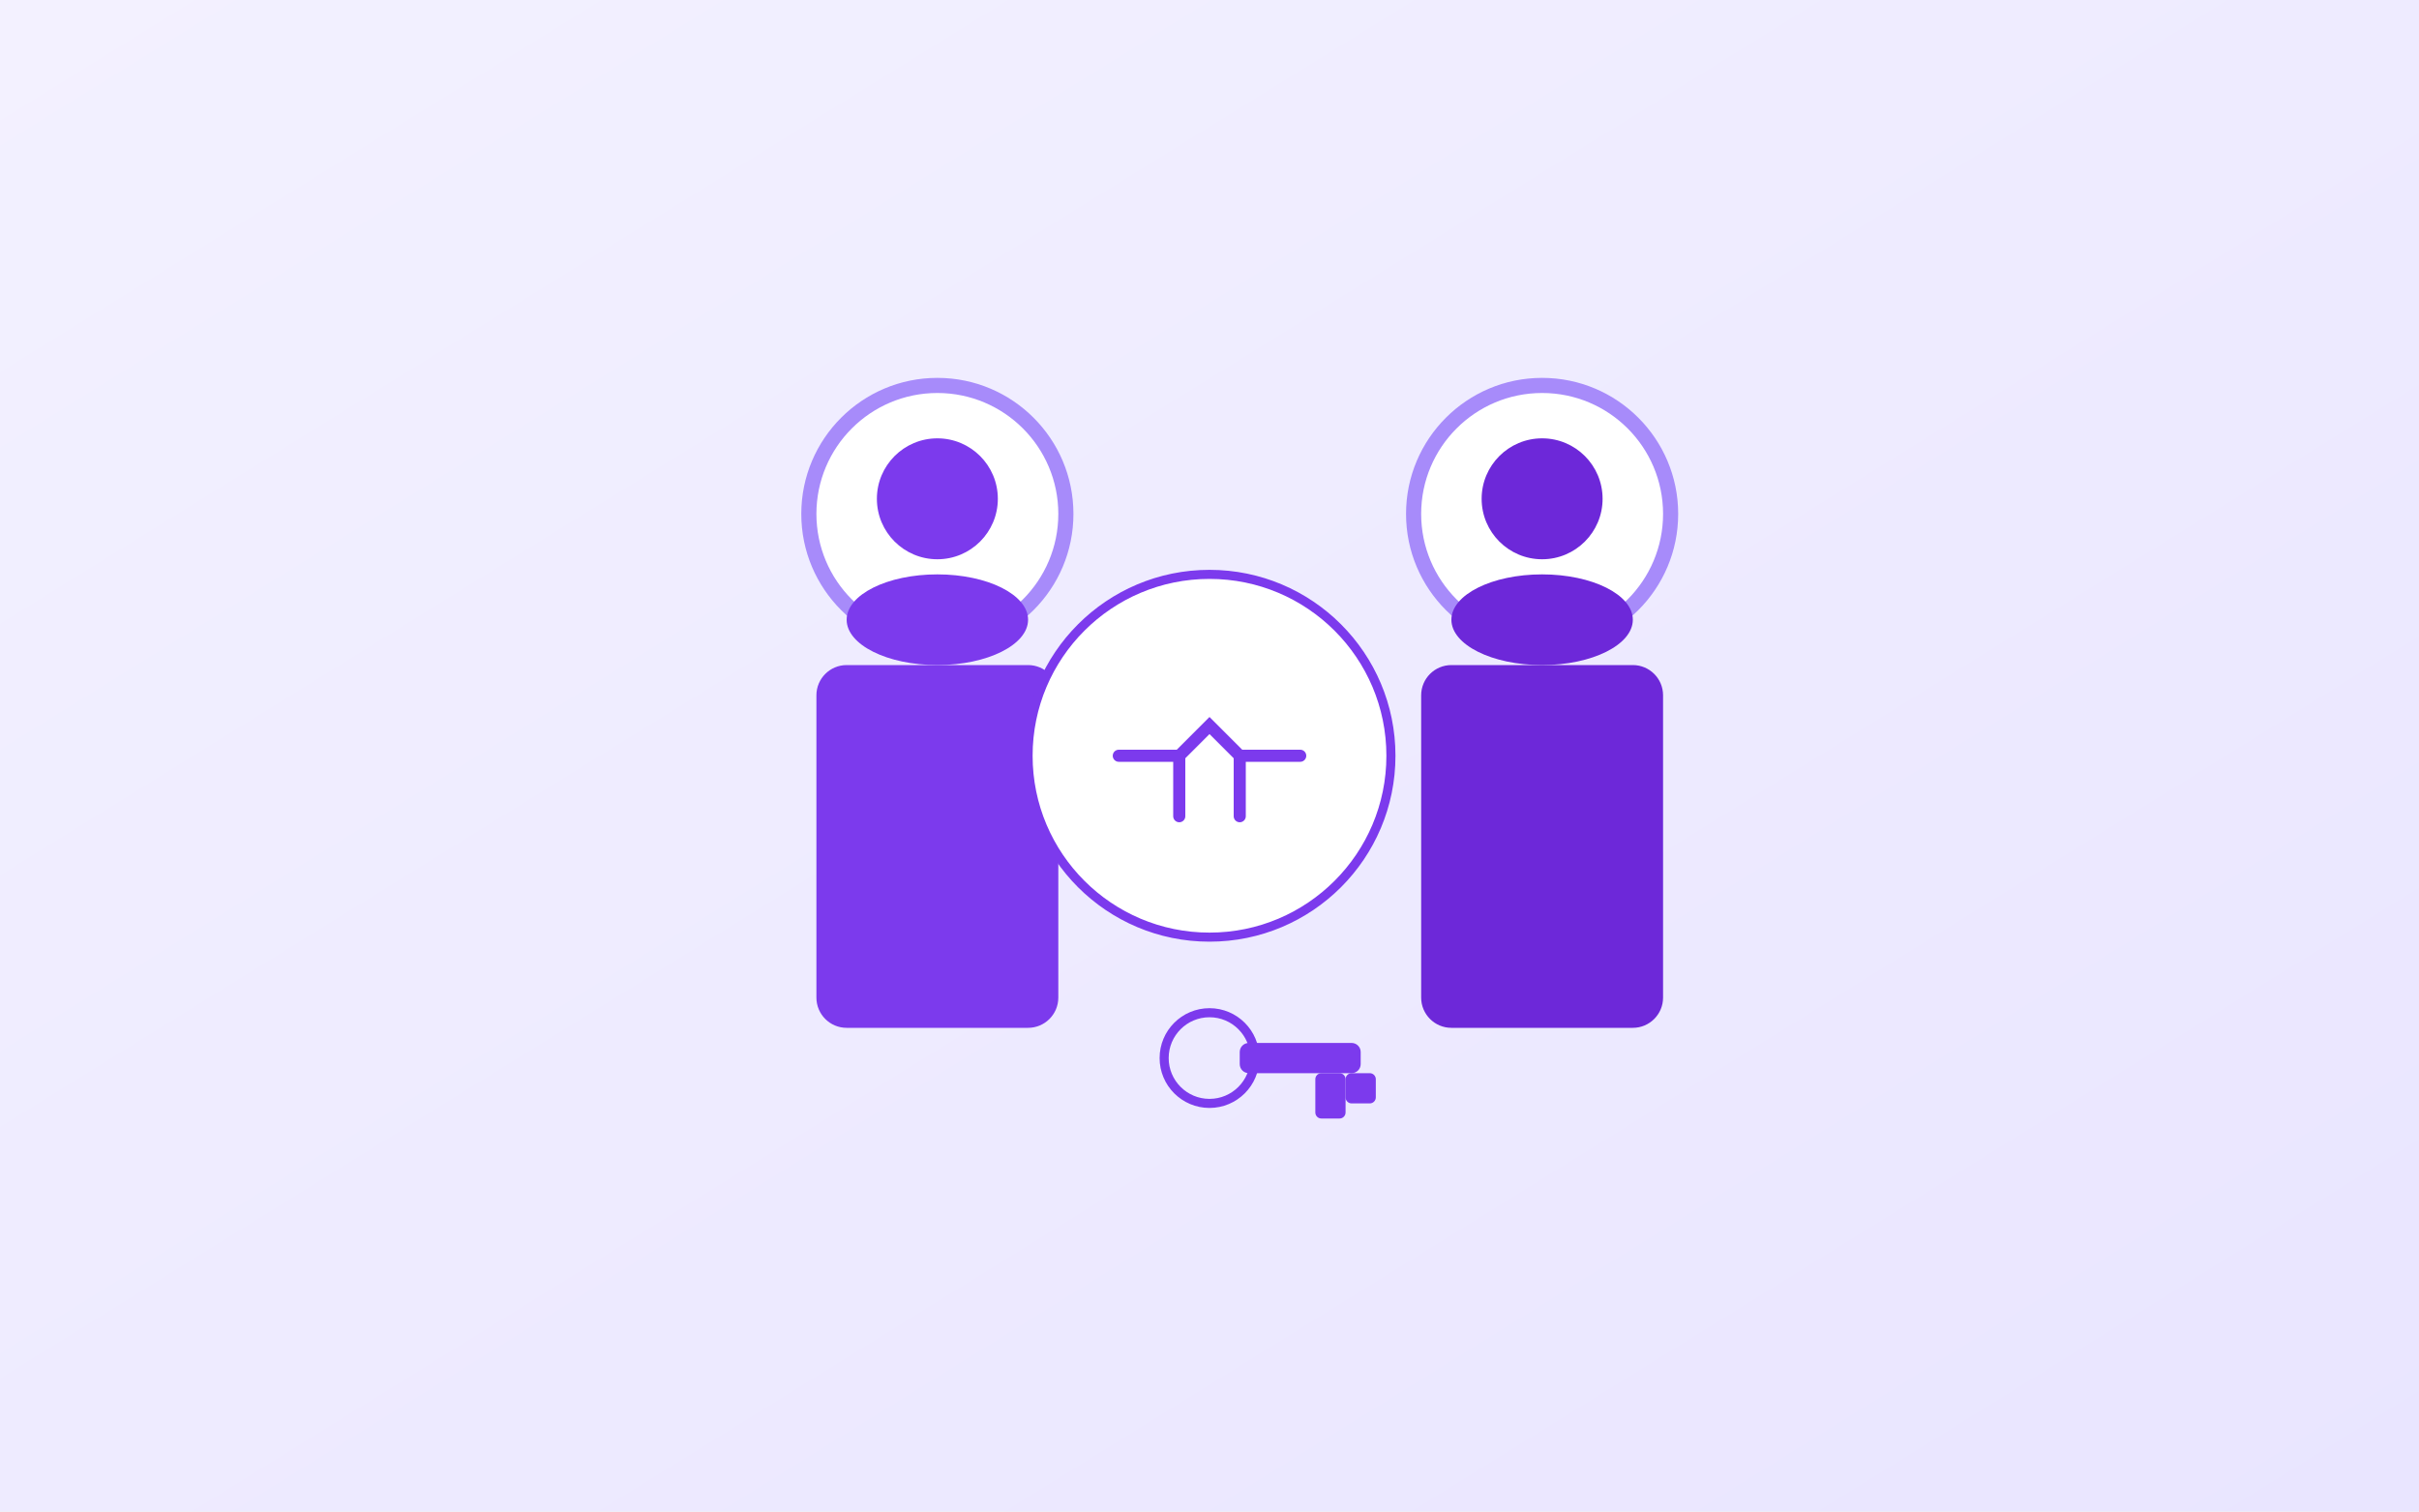
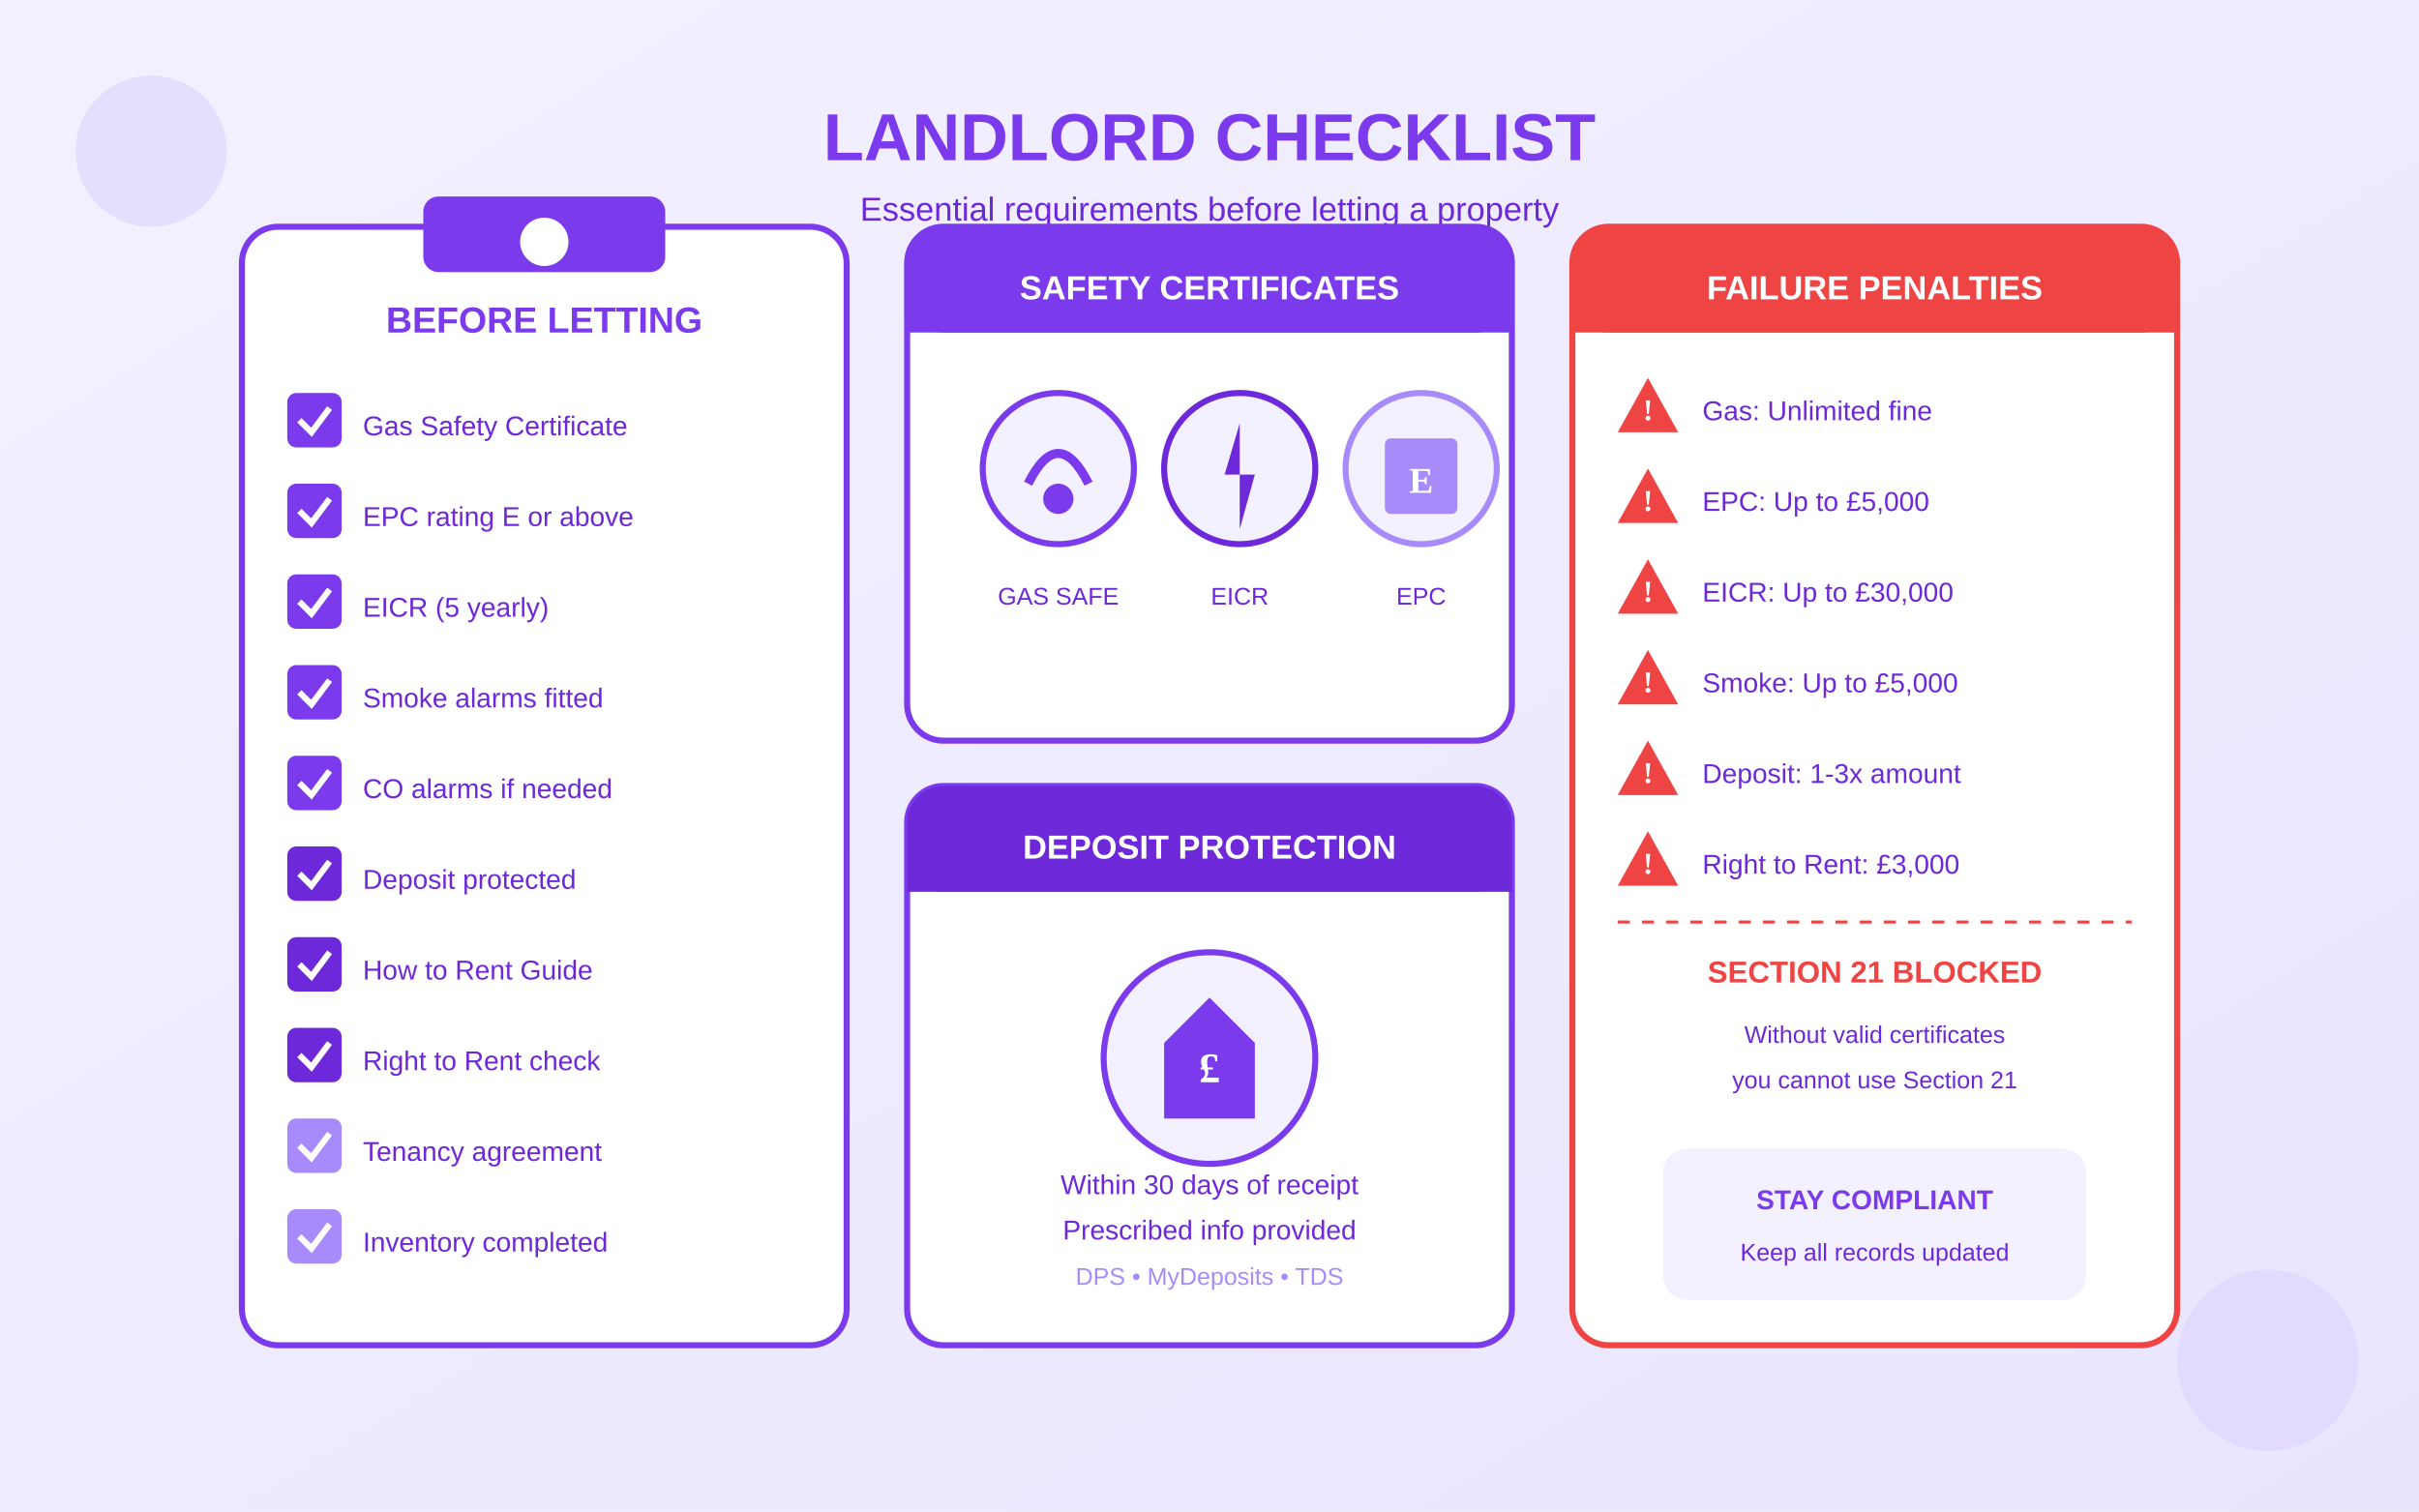
<svg xmlns="http://www.w3.org/2000/svg" viewBox="0 0 800 500">
  <defs>
    <linearGradient id="bgGrad" x1="0%" y1="0%" x2="100%" y2="100%">
      <stop offset="0%" style="stop-color:#F3F1FF" />
      <stop offset="100%" style="stop-color:#E9E5FF" />
    </linearGradient>
  </defs>
  <rect width="800" height="500" fill="url(#bgGrad)" />
-   <g transform="translate(250, 120)">
-     <circle cx="60" cy="50" r="45" fill="#A78BFA" />
-     <circle cx="60" cy="50" r="40" fill="white" />
-     <circle cx="60" cy="45" r="20" fill="#7C3AED" />
-     <ellipse cx="60" cy="85" rx="30" ry="15" fill="#7C3AED" />
-     <rect x="20" y="100" width="80" height="120" rx="10" fill="#7C3AED" />
+   <g transform="translate(80, 25)">
+     <text x="320" y="28" text-anchor="middle" fill="#7C3AED" font-size="22" font-weight="bold" font-family="Arial">LANDLORD CHECKLIST</text>
+     <text x="320" y="48" text-anchor="middle" fill="#6D28D9" font-size="11" font-family="Arial">Essential requirements before letting a property</text>
  </g>
-   <g transform="translate(350, 200)">
-     <circle cx="50" cy="50" r="60" fill="white" stroke="#7C3AED" stroke-width="3" />
-     <path d="M20 50 L40 50 L50 40 L60 50 L80 50" stroke="#7C3AED" stroke-width="4" fill="none" stroke-linecap="round" />
-     <path d="M40 50 L40 70 M60 50 L60 70" stroke="#7C3AED" stroke-width="4" stroke-linecap="round" />
+   <g transform="translate(80, 75)">
+     <rect x="0" y="0" width="200" height="370" rx="12" fill="white" stroke="#7C3AED" stroke-width="2" />
+     <rect x="60" y="-10" width="80" height="25" rx="5" fill="#7C3AED" />
+     <circle cx="100" cy="5" r="8" fill="white" />
+     <text x="100" y="35" text-anchor="middle" fill="#7C3AED" font-size="12" font-weight="bold" font-family="Arial">BEFORE LETTING</text>
+     <g transform="translate(15, 55)">
+       <rect x="0" y="0" width="18" height="18" rx="3" fill="#7C3AED" />
+       <path d="M4 9 L8 13 L14 5" stroke="white" stroke-width="2" fill="none" />
+       <text x="25" y="14" fill="#6D28D9" font-size="9" font-family="Arial">Gas Safety Certificate</text>
+     </g>
+     <g transform="translate(15, 85)">
+       <rect x="0" y="0" width="18" height="18" rx="3" fill="#7C3AED" />
+       <path d="M4 9 L8 13 L14 5" stroke="white" stroke-width="2" fill="none" />
+       <text x="25" y="14" fill="#6D28D9" font-size="9" font-family="Arial">EPC rating E or above</text>
+     </g>
+     <g transform="translate(15, 115)">
+       <rect x="0" y="0" width="18" height="18" rx="3" fill="#7C3AED" />
+       <path d="M4 9 L8 13 L14 5" stroke="white" stroke-width="2" fill="none" />
+       <text x="25" y="14" fill="#6D28D9" font-size="9" font-family="Arial">EICR (5 yearly)</text>
+     </g>
+     <g transform="translate(15, 145)">
+       <rect x="0" y="0" width="18" height="18" rx="3" fill="#7C3AED" />
+       <path d="M4 9 L8 13 L14 5" stroke="white" stroke-width="2" fill="none" />
+       <text x="25" y="14" fill="#6D28D9" font-size="9" font-family="Arial">Smoke alarms fitted</text>
+     </g>
+     <g transform="translate(15, 175)">
+       <rect x="0" y="0" width="18" height="18" rx="3" fill="#7C3AED" />
+       <path d="M4 9 L8 13 L14 5" stroke="white" stroke-width="2" fill="none" />
+       <text x="25" y="14" fill="#6D28D9" font-size="9" font-family="Arial">CO alarms if needed</text>
+     </g>
+     <g transform="translate(15, 205)">
+       <rect x="0" y="0" width="18" height="18" rx="3" fill="#6D28D9" />
+       <path d="M4 9 L8 13 L14 5" stroke="white" stroke-width="2" fill="none" />
+       <text x="25" y="14" fill="#6D28D9" font-size="9" font-family="Arial">Deposit protected</text>
+     </g>
+     <g transform="translate(15, 235)">
+       <rect x="0" y="0" width="18" height="18" rx="3" fill="#6D28D9" />
+       <path d="M4 9 L8 13 L14 5" stroke="white" stroke-width="2" fill="none" />
+       <text x="25" y="14" fill="#6D28D9" font-size="9" font-family="Arial">How to Rent Guide</text>
+     </g>
+     <g transform="translate(15, 265)">
+       <rect x="0" y="0" width="18" height="18" rx="3" fill="#6D28D9" />
+       <path d="M4 9 L8 13 L14 5" stroke="white" stroke-width="2" fill="none" />
+       <text x="25" y="14" fill="#6D28D9" font-size="9" font-family="Arial">Right to Rent check</text>
+     </g>
+     <g transform="translate(15, 295)">
+       <rect x="0" y="0" width="18" height="18" rx="3" fill="#A78BFA" />
+       <path d="M4 9 L8 13 L14 5" stroke="white" stroke-width="2" fill="none" />
+       <text x="25" y="14" fill="#6D28D9" font-size="9" font-family="Arial">Tenancy agreement</text>
+     </g>
+     <g transform="translate(15, 325)">
+       <rect x="0" y="0" width="18" height="18" rx="3" fill="#A78BFA" />
+       <path d="M4 9 L8 13 L14 5" stroke="white" stroke-width="2" fill="none" />
+       <text x="25" y="14" fill="#6D28D9" font-size="9" font-family="Arial">Inventory completed</text>
+     </g>
  </g>
-   <g transform="translate(450, 120)">
-     <circle cx="60" cy="50" r="45" fill="#A78BFA" />
-     <circle cx="60" cy="50" r="40" fill="white" />
-     <circle cx="60" cy="45" r="20" fill="#6D28D9" />
-     <ellipse cx="60" cy="85" rx="30" ry="15" fill="#6D28D9" />
-     <rect x="20" y="100" width="80" height="120" rx="10" fill="#6D28D9" />
+   <g transform="translate(300, 75)">
+     <rect x="0" y="0" width="200" height="170" rx="12" fill="white" stroke="#7C3AED" stroke-width="2" />
+     <rect x="0" y="0" width="200" height="35" rx="12" fill="#7C3AED" />
+     <rect x="0" y="23" width="200" height="12" fill="#7C3AED" />
+     <text x="100" y="24" text-anchor="middle" fill="white" font-size="11" font-weight="bold" font-family="Arial">SAFETY CERTIFICATES</text>
+     <g transform="translate(20, 50)">
+       <circle cx="30" cy="30" r="25" fill="#F3F1FF" stroke="#7C3AED" stroke-width="2" />
+       <path d="M20 35 Q30 15 40 35" fill="none" stroke="#7C3AED" stroke-width="3" />
+       <circle cx="30" cy="40" r="5" fill="#7C3AED" />
+       <text x="30" y="75" text-anchor="middle" fill="#6D28D9" font-size="8" font-family="Arial">GAS SAFE</text>
+     </g>
+     <g transform="translate(80, 50)">
+       <circle cx="30" cy="30" r="25" fill="#F3F1FF" stroke="#6D28D9" stroke-width="2" />
+       <path d="M30 15 L25 32 L35 32 L30 50" fill="#6D28D9" />
+       <text x="30" y="75" text-anchor="middle" fill="#6D28D9" font-size="8" font-family="Arial">EICR</text>
+     </g>
+     <g transform="translate(140, 50)">
+       <circle cx="30" cy="30" r="25" fill="#F3F1FF" stroke="#A78BFA" stroke-width="2" />
+       <rect x="18" y="20" width="24" height="25" rx="2" fill="#A78BFA" />
+       <text x="30" y="38" text-anchor="middle" fill="white" font-size="12" font-weight="bold">E</text>
+       <text x="30" y="75" text-anchor="middle" fill="#6D28D9" font-size="8" font-family="Arial">EPC</text>
+     </g>
  </g>
-   <g transform="translate(380, 330)">
-     <circle cx="20" cy="20" r="15" fill="none" stroke="#7C3AED" stroke-width="3" />
-     <rect x="30" y="15" width="40" height="10" rx="3" fill="#7C3AED" />
-     <rect x="55" y="25" width="10" height="15" rx="2" fill="#7C3AED" />
-     <rect x="65" y="25" width="10" height="10" rx="2" fill="#7C3AED" />
+   <g transform="translate(300, 260)">
+     <rect x="0" y="0" width="200" height="185" rx="12" fill="white" stroke="#7C3AED" stroke-width="2" />
+     <rect x="0" y="0" width="200" height="35" rx="12" fill="#6D28D9" />
+     <rect x="0" y="23" width="200" height="12" fill="#6D28D9" />
+     <text x="100" y="24" text-anchor="middle" fill="white" font-size="11" font-weight="bold" font-family="Arial">DEPOSIT PROTECTION</text>
+     <g transform="translate(60, 50)">
+       <circle cx="40" cy="40" r="35" fill="#F3F1FF" stroke="#7C3AED" stroke-width="2" />
+       <path d="M40 20 L55 35 L55 60 L25 60 L25 35 Z" fill="#7C3AED" />
+       <text x="40" y="48" text-anchor="middle" fill="white" font-size="14" font-weight="bold">£</text>
+     </g>
+     <text x="100" y="135" text-anchor="middle" fill="#6D28D9" font-size="9" font-family="Arial">Within 30 days of receipt</text>
+     <text x="100" y="150" text-anchor="middle" fill="#6D28D9" font-size="9" font-family="Arial">Prescribed info provided</text>
+     <text x="100" y="165" text-anchor="middle" fill="#A78BFA" font-size="8" font-family="Arial">DPS • MyDeposits • TDS</text>
  </g>
+   <g transform="translate(520, 75)">
+     <rect x="0" y="0" width="200" height="370" rx="12" fill="white" stroke="#EF4444" stroke-width="2" />
+     <rect x="0" y="0" width="200" height="35" rx="12" fill="#EF4444" />
+     <rect x="0" y="23" width="200" height="12" fill="#EF4444" />
+     <text x="100" y="24" text-anchor="middle" fill="white" font-size="11" font-weight="bold" font-family="Arial">FAILURE PENALTIES</text>
+     <g transform="translate(15, 50)">
+       <polygon points="10,0 20,18 0,18" fill="#EF4444" />
+       <text x="10" y="14" text-anchor="middle" fill="white" font-size="10" font-weight="bold">!</text>
+       <text x="28" y="14" fill="#6D28D9" font-size="9" font-family="Arial">Gas: Unlimited fine</text>
+     </g>
+     <g transform="translate(15, 80)">
+       <polygon points="10,0 20,18 0,18" fill="#EF4444" />
+       <text x="10" y="14" text-anchor="middle" fill="white" font-size="10" font-weight="bold">!</text>
+       <text x="28" y="14" fill="#6D28D9" font-size="9" font-family="Arial">EPC: Up to £5,000</text>
+     </g>
+     <g transform="translate(15, 110)">
+       <polygon points="10,0 20,18 0,18" fill="#EF4444" />
+       <text x="10" y="14" text-anchor="middle" fill="white" font-size="10" font-weight="bold">!</text>
+       <text x="28" y="14" fill="#6D28D9" font-size="9" font-family="Arial">EICR: Up to £30,000</text>
+     </g>
+     <g transform="translate(15, 140)">
+       <polygon points="10,0 20,18 0,18" fill="#EF4444" />
+       <text x="10" y="14" text-anchor="middle" fill="white" font-size="10" font-weight="bold">!</text>
+       <text x="28" y="14" fill="#6D28D9" font-size="9" font-family="Arial">Smoke: Up to £5,000</text>
+     </g>
+     <g transform="translate(15, 170)">
+       <polygon points="10,0 20,18 0,18" fill="#EF4444" />
+       <text x="10" y="14" text-anchor="middle" fill="white" font-size="10" font-weight="bold">!</text>
+       <text x="28" y="14" fill="#6D28D9" font-size="9" font-family="Arial">Deposit: 1-3x amount</text>
+     </g>
+     <g transform="translate(15, 200)">
+       <polygon points="10,0 20,18 0,18" fill="#EF4444" />
+       <text x="10" y="14" text-anchor="middle" fill="white" font-size="10" font-weight="bold">!</text>
+       <text x="28" y="14" fill="#6D28D9" font-size="9" font-family="Arial">Right to Rent: £3,000</text>
+     </g>
+     <line x1="15" y1="230" x2="185" y2="230" stroke="#EF4444" stroke-width="1" stroke-dasharray="4" />
+     <text x="100" y="250" text-anchor="middle" fill="#EF4444" font-size="10" font-weight="bold" font-family="Arial">SECTION 21 BLOCKED</text>
+     <text x="100" y="270" text-anchor="middle" fill="#6D28D9" font-size="8" font-family="Arial">Without valid certificates</text>
+     <text x="100" y="285" text-anchor="middle" fill="#6D28D9" font-size="8" font-family="Arial">you cannot use Section 21</text>
+     <rect x="30" y="305" width="140" height="50" rx="8" fill="#F3F1FF" />
+     <text x="100" y="325" text-anchor="middle" fill="#7C3AED" font-size="9" font-weight="bold" font-family="Arial">STAY COMPLIANT</text>
+     <text x="100" y="342" text-anchor="middle" fill="#6D28D9" font-size="8" font-family="Arial">Keep all records updated</text>
+   </g>
+   <circle cx="50" cy="50" r="25" fill="#7C3AED" opacity="0.1" />
+   <circle cx="750" cy="450" r="30" fill="#A78BFA" opacity="0.12" />
</svg>
